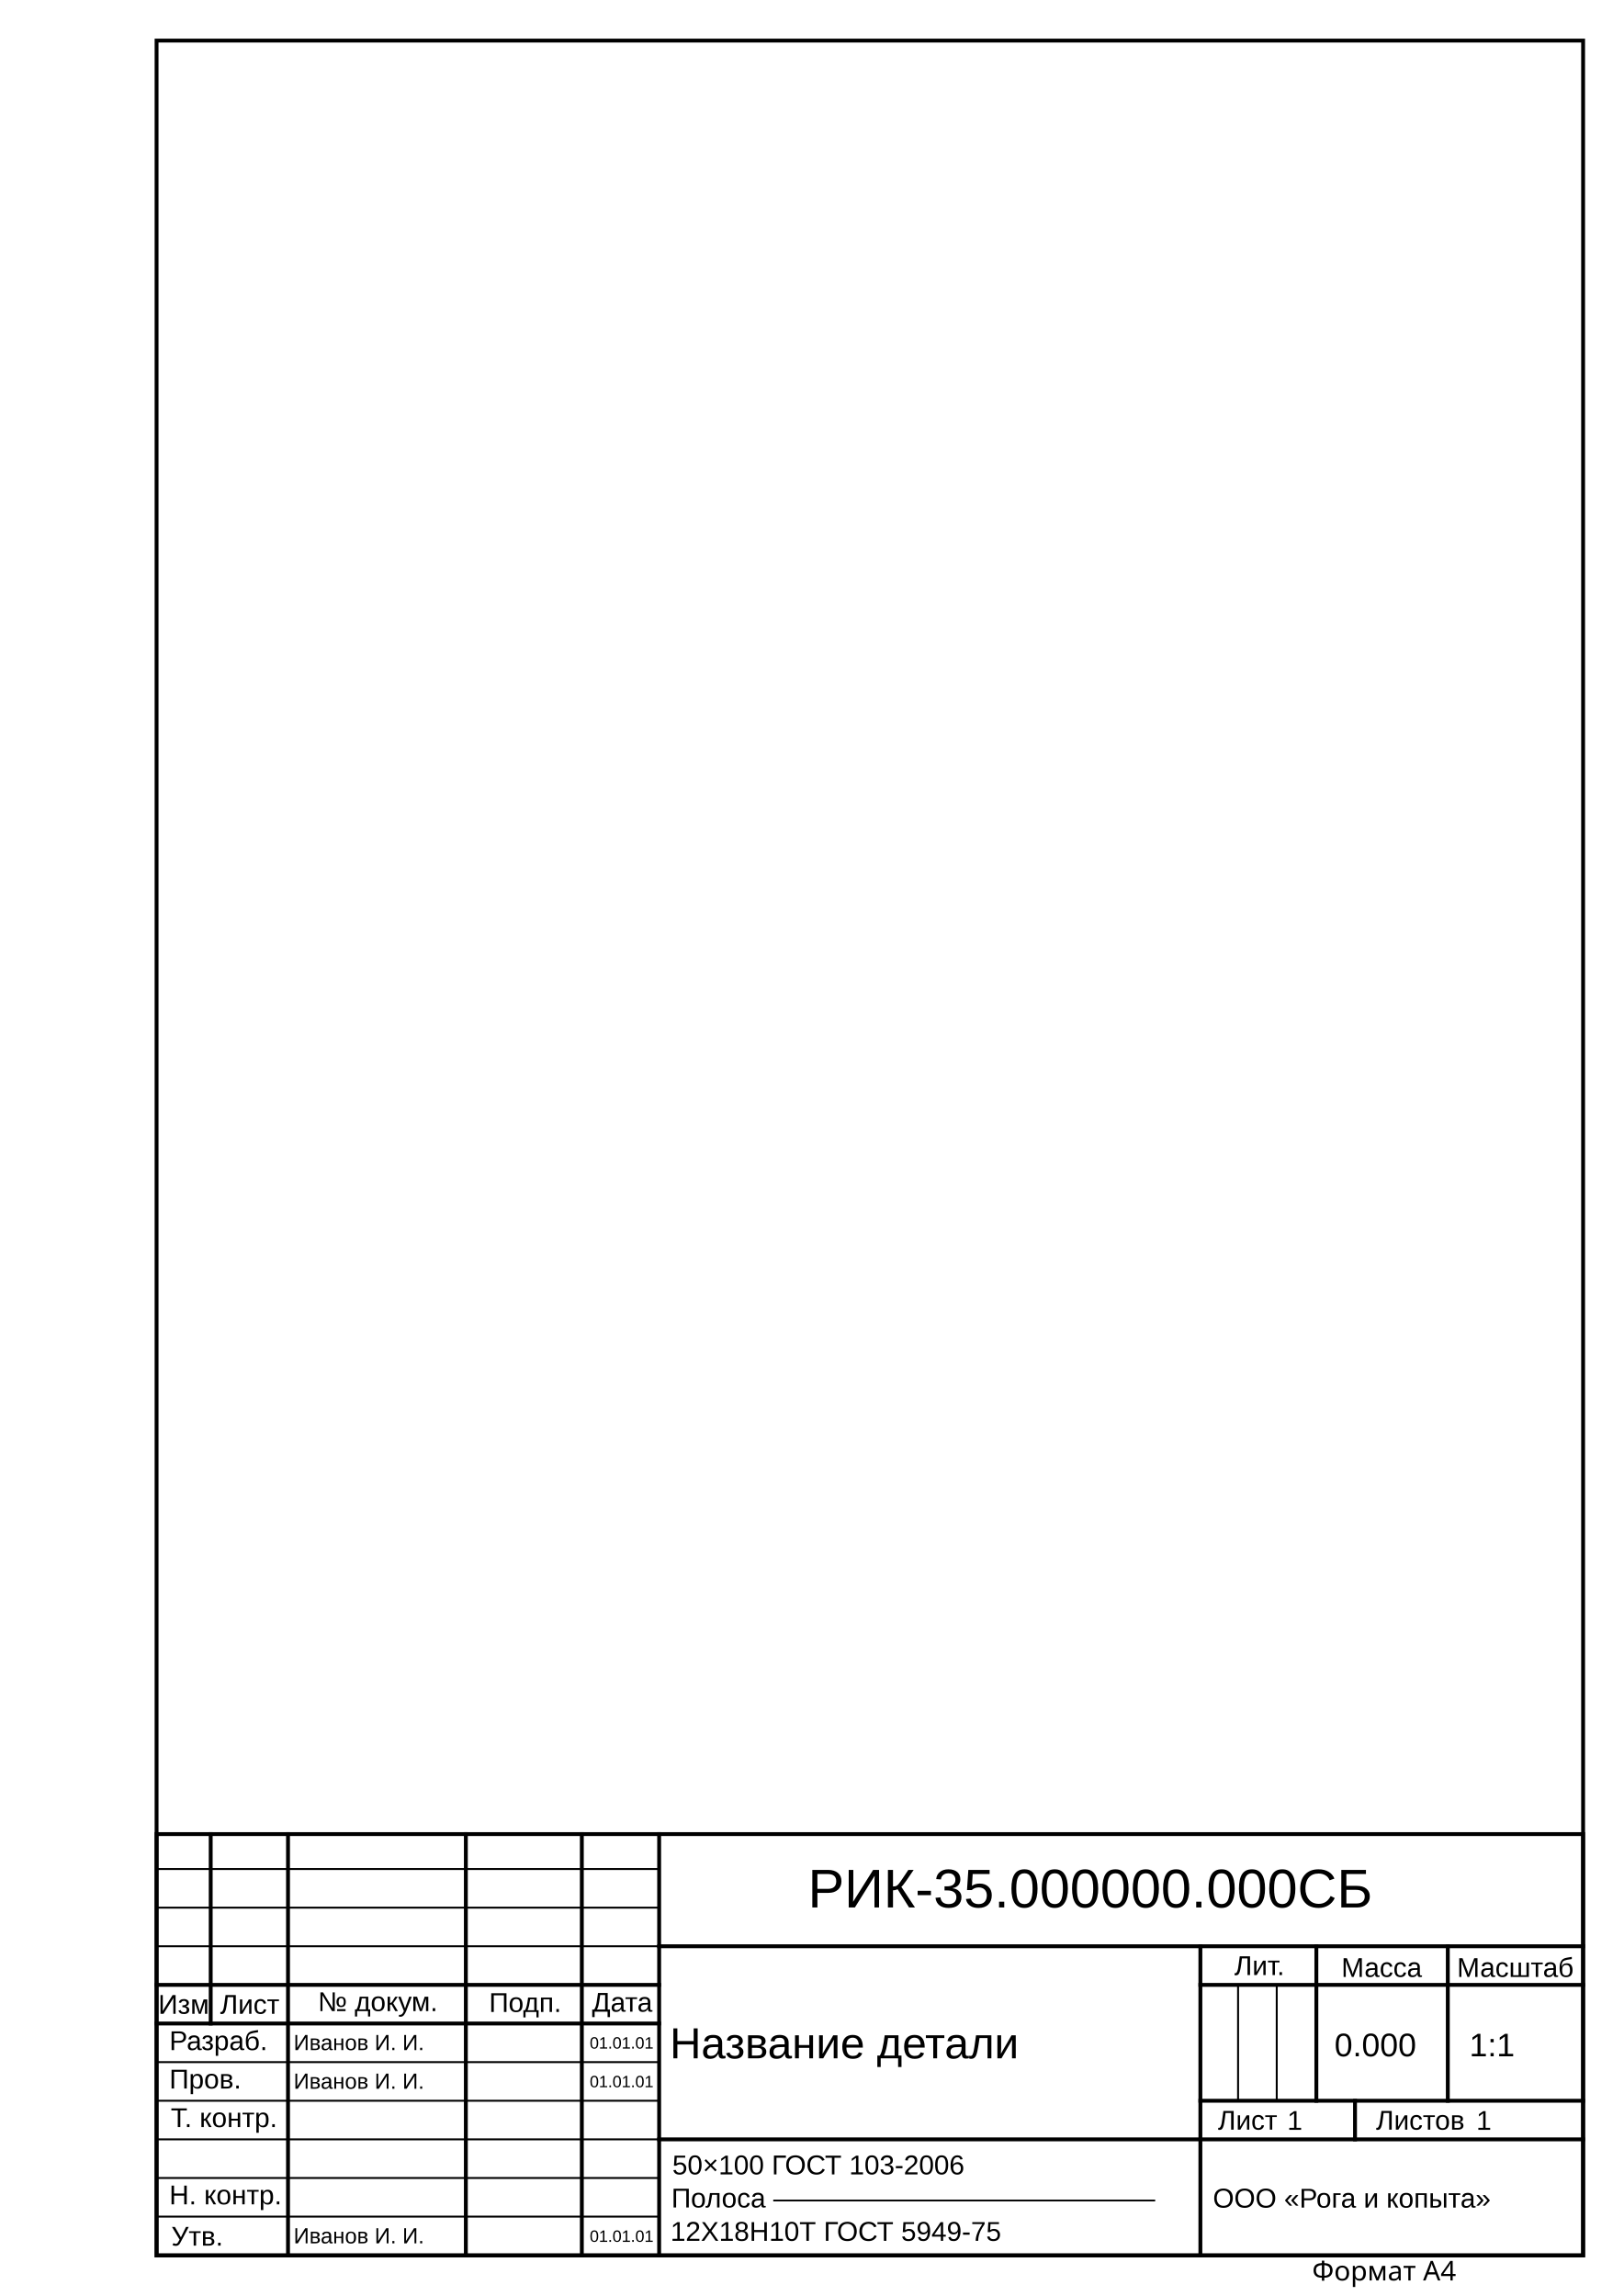
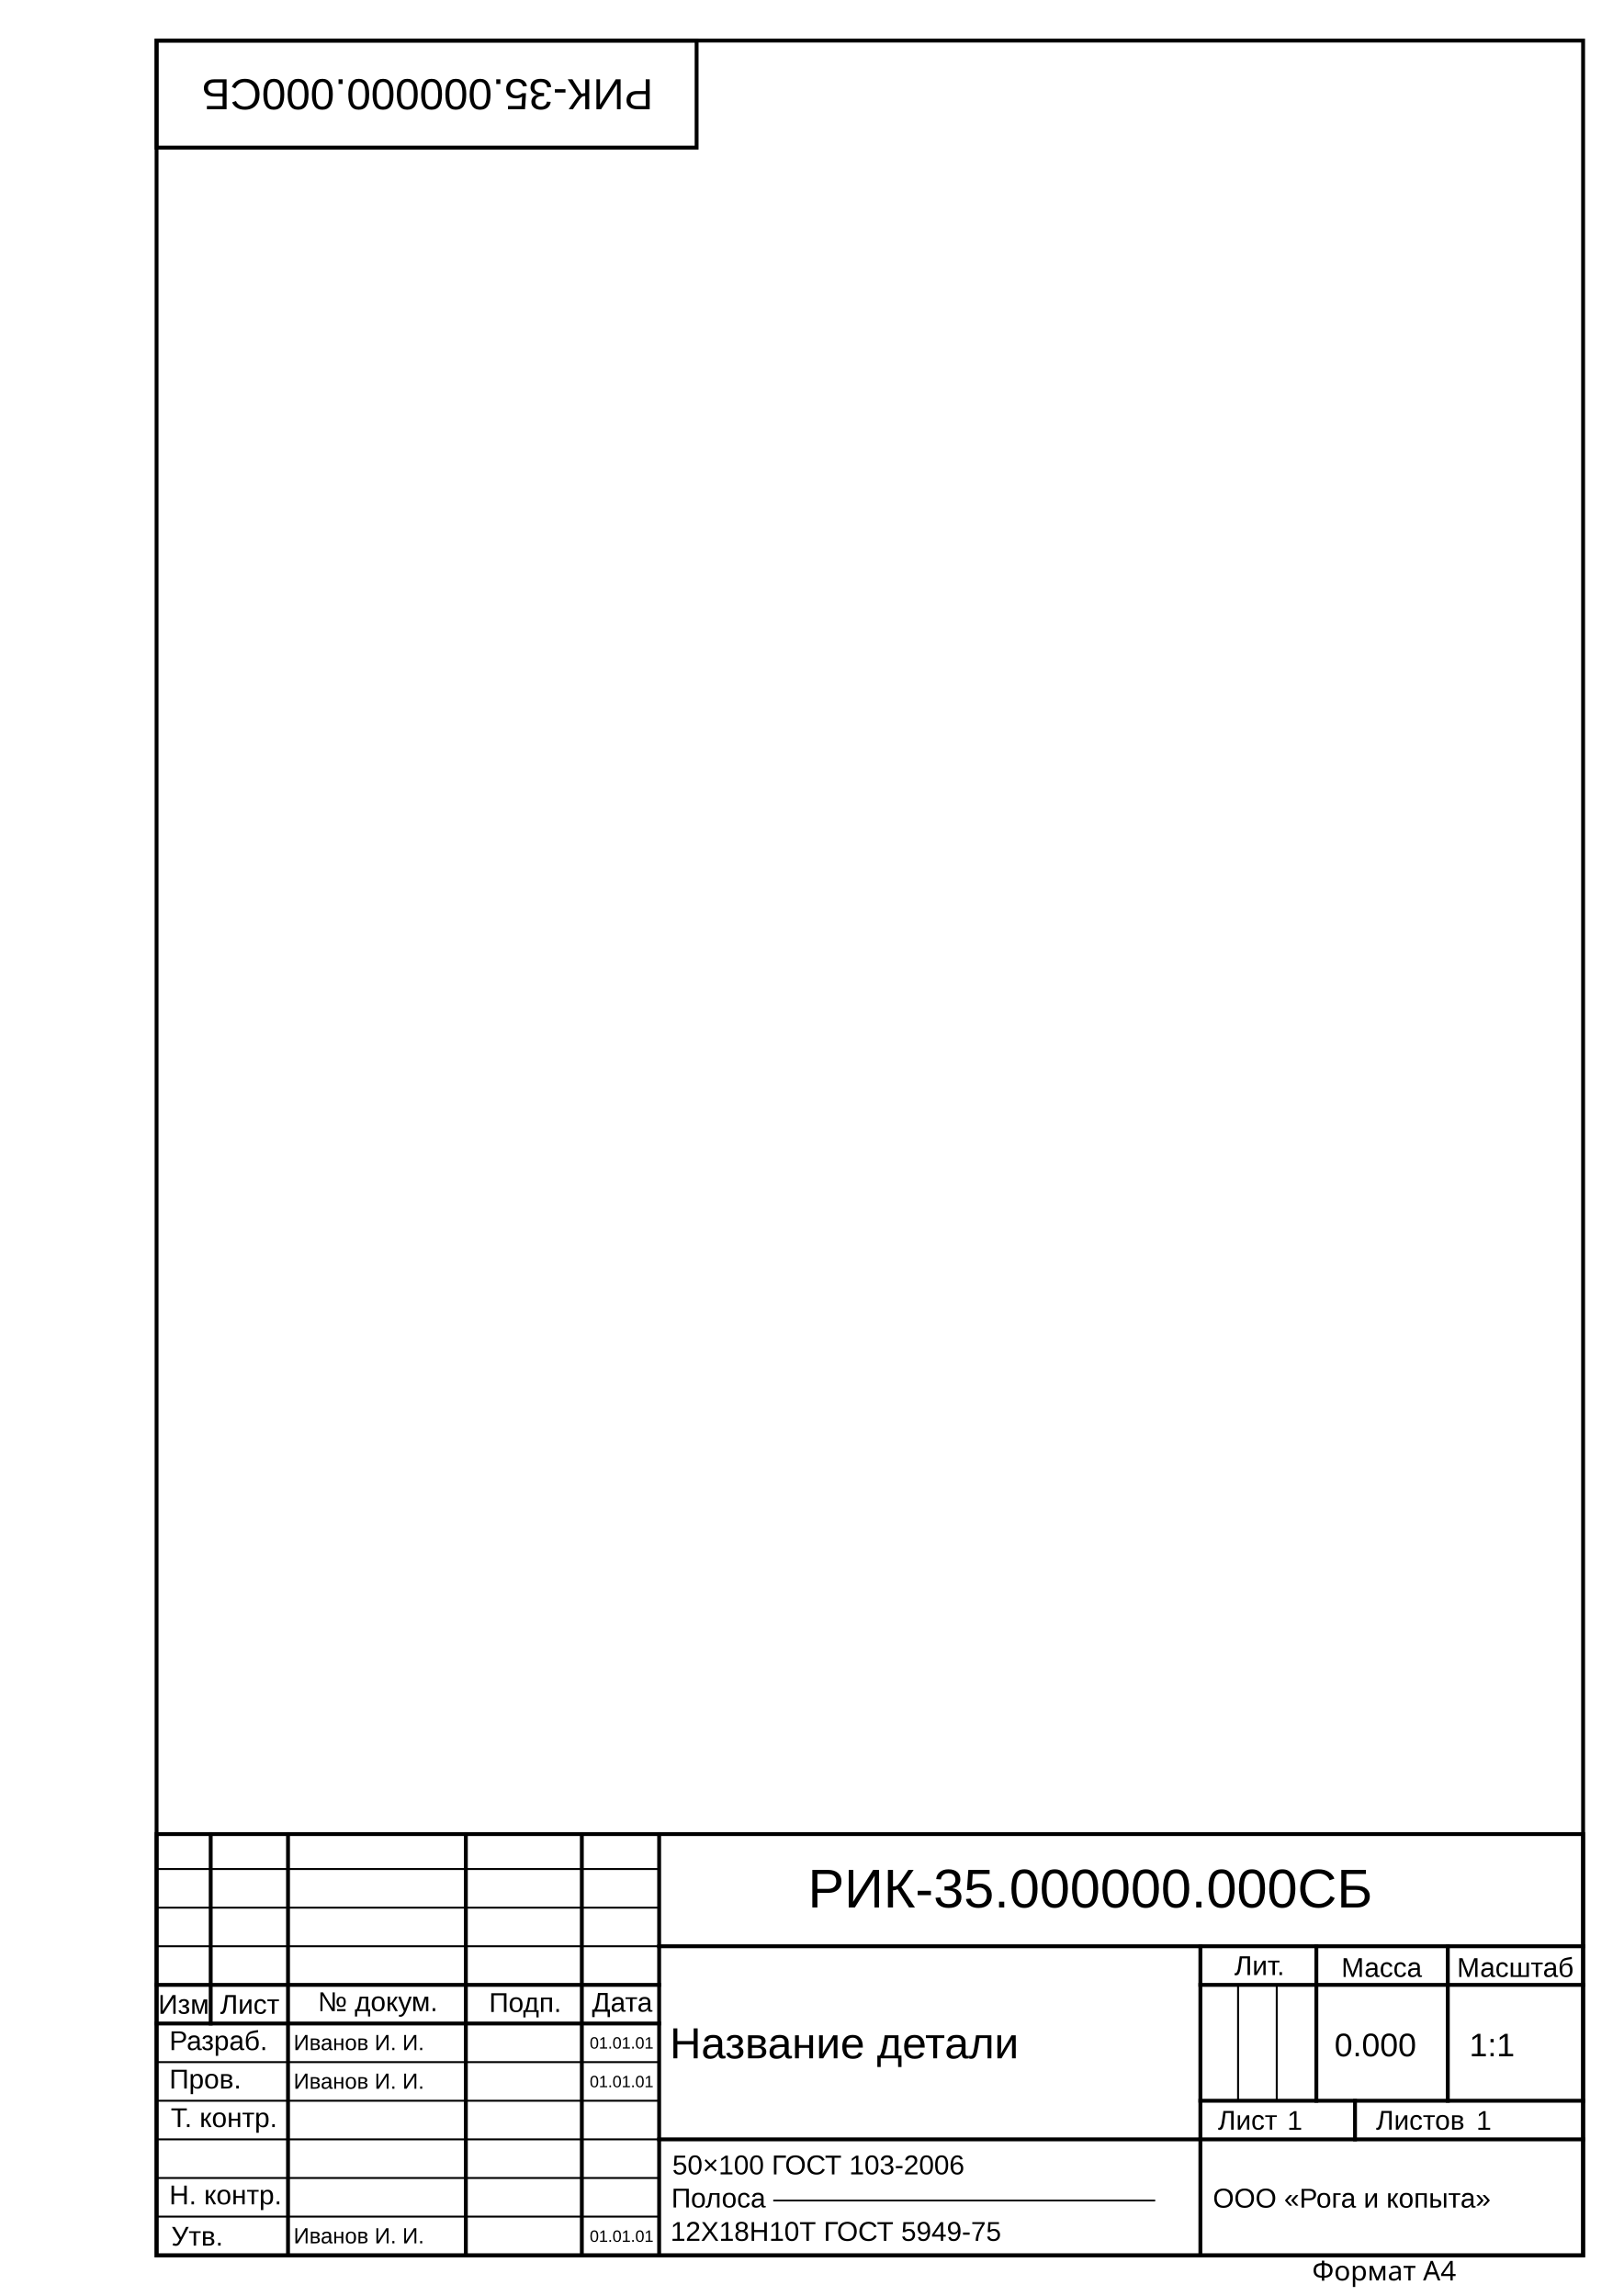
<svg xmlns="http://www.w3.org/2000/svg" xmlns:ns2="http://www.freecadweb.org/wiki/index.php?title=Svg_Namespace" xmlns:xlink="http://www.w3.org/1999/xlink" width="210mm" height="297mm" viewBox="0 0 210 297" version="1.1" id="svg2">
  <defs id="defs847">
    <linearGradient x1="649.429" y1="807.466" x2="655.352" y2="485.909" id="defitem29" gradientUnits="userSpaceOnUse">
      <stop style="stop-color:#ffffff;stop-opacity:1;" offset="0" id="stop92" />
      <stop style="stop-color:#ffffff;stop-opacity:0.138;" offset="1" id="stop93" />
    </linearGradient>
    <radialGradient cx="1049.72" cy="345.56" r="1202.15" fx="1049.72" fy="345.56" id="defitem28" gradientUnits="userSpaceOnUse">
      <stop style="stop-color:#ffffff;stop-opacity:1;" offset="0" id="stop89" />
      <stop style="stop-color:#a8a8a8;stop-opacity:1;" offset="1" id="stop90" />
    </radialGradient>
    <linearGradient x1="287.5" y1="636.707" x2="980" y2="636.707" id="defitem30" gradientUnits="userSpaceOnUse">
      <stop style="stop-color:#464646;stop-opacity:1;" offset="0" id="stop95" />
      <stop style="stop-color:#c2c2c2;stop-opacity:1;" offset="1" id="stop96" />
    </linearGradient>
    <linearGradient x1="921.091" y1="403.188" x2="985.982" y2="317.447" id="defitem27" gradientUnits="userSpaceOnUse">
      <stop style="stop-color:#7e7e7e;stop-opacity:1;" offset="0" id="stop86" />
      <stop style="stop-color:#e5e5e5;stop-opacity:1;" offset="1" id="stop87" />
    </linearGradient>
    <linearGradient x1="530.761" y1="346.304" x2="293.37" y2="360.275" id="defitem26" gradientUnits="userSpaceOnUse">
      <stop style="stop-color:#5f5f5f;stop-opacity:1;" offset="0" id="stop83" />
      <stop style="stop-color:#e5e5e5;stop-opacity:1;" offset="1" id="stop84" />
    </linearGradient>
    <linearGradient x1="164.013" y1="412.919" x2="308.75" y2="337.61" id="defitem25" gradientUnits="userSpaceOnUse">
      <stop style="stop-color:#ffffff;stop-opacity:1;" offset="0" id="stop80" />
      <stop style="stop-color:#bfbfbf;stop-opacity:1;" offset="1" id="stop81" />
    </linearGradient>
    <linearGradient x1="1094.25" y1="270.854" x2="992.489" y2="380.472" id="defitem24" gradientUnits="userSpaceOnUse">
      <stop style="stop-color:#6a6a6a;stop-opacity:1;" offset="0" id="stop77" />
      <stop style="stop-color:#e6e6e6;stop-opacity:1;" offset="1" id="stop78" />
    </linearGradient>
    <linearGradient x1="1170.91" y1="476.465" x2="1049.84" y2="549.378" id="defitem23" gradientUnits="userSpaceOnUse">
      <stop style="stop-color:#5f5f5f;stop-opacity:1;" offset="0" id="stop74" />
      <stop style="stop-color:#ebebeb;stop-opacity:1;" offset="1" id="stop75" />
    </linearGradient>
    <linearGradient x1="783.716" y1="105.486" x2="576.149" y2="313.276" id="defitem22" gradientUnits="userSpaceOnUse">
      <stop style="stop-color:#5a5a5a;stop-opacity:1;" offset="0" id="stop71" />
      <stop style="stop-color:#c7c7c7;stop-opacity:1;" offset="1" id="stop72" />
    </linearGradient>
    <linearGradient x1="280.044" y1="418.698" x2="128.055" y2="484.716" id="defitem21" gradientUnits="userSpaceOnUse">
      <stop style="stop-color:#666666;stop-opacity:1;" offset="0" id="stop68" />
      <stop style="stop-color:#d8d8d8;stop-opacity:1;" offset="1" id="stop69" />
    </linearGradient>
    <linearGradient x1="129.687" y1="636.954" x2="220" y2="584.41" id="defitem20" gradientUnits="userSpaceOnUse">
      <stop style="stop-color:#ffffff;stop-opacity:1;" offset="0" id="stop65" />
      <stop style="stop-color:#bbbbbb;stop-opacity:1;" offset="1" id="stop66" />
    </linearGradient>
    <linearGradient x1="1048.72" y1="629.028" x2="1127.98" y2="583.753" id="defitem19" gradientUnits="userSpaceOnUse">
      <stop style="stop-color:#5e5e5e;stop-opacity:1;" offset="0" id="stop62" />
      <stop style="stop-color:#ededed;stop-opacity:1;" offset="1" id="stop63" />
    </linearGradient>
    <linearGradient x1="370.022" y1="387.273" x2="581.324" y2="291.977" id="defitem18" gradientUnits="userSpaceOnUse">
      <stop style="stop-color:#636363;stop-opacity:1;" offset="0" id="stop59" />
      <stop style="stop-color:#d6d6d6;stop-opacity:1;" offset="1" id="stop60" />
    </linearGradient>
    <linearGradient x1="732.156" y1="351.939" x2="909.594" y2="351.939" id="defitem17" gradientUnits="userSpaceOnUse">
      <stop style="stop-color:#676767;stop-opacity:1;" offset="0" id="stop56" />
      <stop style="stop-color:#d3d3d3;stop-opacity:1;" offset="1" id="stop57" />
    </linearGradient>
    <linearGradient x1="1014.43" y1="494.713" x2="1073.01" y2="494.713" id="defitem16" gradientUnits="userSpaceOnUse">
      <stop style="stop-color:#666666;stop-opacity:1;" offset="0" id="stop53" />
      <stop style="stop-color:#dcdcdc;stop-opacity:1;" offset="1" id="stop54" />
    </linearGradient>
    <linearGradient x1="272.592" y1="452.388" x2="193.277" y2="516.37" id="defitem15" gradientUnits="userSpaceOnUse">
      <stop style="stop-color:#6e6e6e;stop-opacity:1;" offset="0" id="stop50" />
      <stop style="stop-color:#d8d8d8;stop-opacity:1;" offset="1" id="stop51" />
    </linearGradient>
    <radialGradient cx="1037.22" cy="211.088" r="1164.28" fx="1037.22" fy="211.088" id="defitem14" gradientUnits="userSpaceOnUse">
      <stop style="stop-color:#ffffff;stop-opacity:1;" offset="0" id="stop47" />
      <stop style="stop-color:#aaaaaa;stop-opacity:1;" offset="1" id="stop48" />
    </radialGradient>
    <linearGradient x1="342.65" y1="732.129" x2="379.241" y2="686.83" id="defitem13" gradientUnits="userSpaceOnUse">
      <stop style="stop-color:#ffffff;stop-opacity:1;" offset="0" id="stop44" />
      <stop style="stop-color:#989898;stop-opacity:1;" offset="1" id="stop45" />
    </linearGradient>
    <radialGradient cx="632.781" cy="484.409" r="540.279" fx="632.781" fy="484.409" id="defitem12" gradientUnits="userSpaceOnUse">
      <stop style="stop-color:#ffffff;stop-opacity:1;" offset="0" id="stop41" />
      <stop style="stop-color:#ededed;stop-opacity:1;" offset="1" id="stop42" />
    </radialGradient>
    <radialGradient xlink:href="#defitem12" id="radialGradient3901" gradientUnits="userSpaceOnUse" cx="632.781" cy="484.409" fx="632.781" fy="484.409" r="540.279" />
    <linearGradient xlink:href="#defitem13" id="linearGradient3903" gradientUnits="userSpaceOnUse" x1="342.65" y1="732.129" x2="379.241" y2="686.83" />
    <radialGradient xlink:href="#defitem14" id="radialGradient3905" gradientUnits="userSpaceOnUse" cx="1037.22" cy="211.088" fx="1037.22" fy="211.088" r="1164.28" />
    <linearGradient xlink:href="#defitem15" id="linearGradient3907" gradientUnits="userSpaceOnUse" x1="272.592" y1="452.388" x2="193.277" y2="516.37" />
    <linearGradient xlink:href="#defitem16" id="linearGradient3909" gradientUnits="userSpaceOnUse" x1="1014.43" y1="494.713" x2="1073.01" y2="494.713" />
    <linearGradient xlink:href="#defitem17" id="linearGradient3911" gradientUnits="userSpaceOnUse" x1="732.156" y1="351.939" x2="909.594" y2="351.939" />
    <linearGradient xlink:href="#defitem18" id="linearGradient3913" gradientUnits="userSpaceOnUse" x1="370.022" y1="387.273" x2="581.324" y2="291.977" />
    <linearGradient xlink:href="#defitem19" id="linearGradient3915" gradientUnits="userSpaceOnUse" x1="1048.72" y1="629.028" x2="1127.98" y2="583.753" />
    <linearGradient xlink:href="#defitem20" id="linearGradient3917" gradientUnits="userSpaceOnUse" x1="129.687" y1="636.954" x2="220" y2="584.41" />
    <linearGradient xlink:href="#defitem21" id="linearGradient3919" gradientUnits="userSpaceOnUse" x1="280.044" y1="418.698" x2="128.055" y2="484.716" />
    <linearGradient xlink:href="#defitem22" id="linearGradient3921" gradientUnits="userSpaceOnUse" x1="783.716" y1="105.486" x2="576.149" y2="313.276" />
    <linearGradient xlink:href="#defitem23" id="linearGradient3923" gradientUnits="userSpaceOnUse" x1="1170.91" y1="476.465" x2="1049.84" y2="549.378" />
    <linearGradient xlink:href="#defitem24" id="linearGradient3925" gradientUnits="userSpaceOnUse" x1="1094.25" y1="270.854" x2="992.489" y2="380.472" />
    <linearGradient xlink:href="#defitem25" id="linearGradient3927" gradientUnits="userSpaceOnUse" x1="164.013" y1="412.919" x2="308.75" y2="337.61" />
    <linearGradient xlink:href="#defitem26" id="linearGradient3929" gradientUnits="userSpaceOnUse" x1="530.761" y1="346.304" x2="293.37" y2="360.275" />
    <linearGradient xlink:href="#defitem27" id="linearGradient3931" gradientUnits="userSpaceOnUse" x1="921.091" y1="403.188" x2="985.982" y2="317.447" />
    <linearGradient xlink:href="#defitem30" id="linearGradient3933" gradientUnits="userSpaceOnUse" gradientTransform="matrix(1,0,0,1.016038,0,-11.73855)" x1="287.5" y1="636.707" x2="980" y2="636.707" />
    <radialGradient xlink:href="#defitem28" id="radialGradient3935" gradientUnits="userSpaceOnUse" cx="1092.705" cy="64.845" fx="1089.4" fy="64.845" r="1202.15" />
    <linearGradient xlink:href="#defitem29" id="linearGradient3937" gradientUnits="userSpaceOnUse" x1="649.429" y1="807.466" x2="655.352" y2="485.909" />
    <radialGradient xlink:href="#defitem12" id="radialGradient4283" gradientUnits="userSpaceOnUse" cx="632.781" cy="484.409" fx="632.781" fy="484.409" r="540.279" />
    <linearGradient xlink:href="#defitem13" id="linearGradient4285" gradientUnits="userSpaceOnUse" x1="342.65" y1="732.129" x2="379.241" y2="686.83" />
    <radialGradient xlink:href="#defitem14" id="radialGradient4287" gradientUnits="userSpaceOnUse" cx="1037.22" cy="211.088" fx="1037.22" fy="211.088" r="1164.28" />
    <linearGradient xlink:href="#defitem15" id="linearGradient4289" gradientUnits="userSpaceOnUse" x1="272.592" y1="452.388" x2="193.277" y2="516.37" />
    <linearGradient xlink:href="#defitem16" id="linearGradient4291" gradientUnits="userSpaceOnUse" x1="1014.43" y1="494.713" x2="1073.01" y2="494.713" />
    <linearGradient xlink:href="#defitem17" id="linearGradient4293" gradientUnits="userSpaceOnUse" x1="732.156" y1="351.939" x2="909.594" y2="351.939" />
    <linearGradient xlink:href="#defitem18" id="linearGradient4295" gradientUnits="userSpaceOnUse" x1="370.022" y1="387.273" x2="581.324" y2="291.977" />
    <linearGradient xlink:href="#defitem19" id="linearGradient4297" gradientUnits="userSpaceOnUse" x1="1048.72" y1="629.028" x2="1127.98" y2="583.753" />
    <linearGradient xlink:href="#defitem20" id="linearGradient4299" gradientUnits="userSpaceOnUse" x1="129.687" y1="636.954" x2="220" y2="584.41" />
    <linearGradient xlink:href="#defitem21" id="linearGradient4301" gradientUnits="userSpaceOnUse" x1="280.044" y1="418.698" x2="128.055" y2="484.716" />
    <linearGradient xlink:href="#defitem22" id="linearGradient4303" gradientUnits="userSpaceOnUse" x1="783.716" y1="105.486" x2="576.149" y2="313.276" />
    <linearGradient xlink:href="#defitem23" id="linearGradient4305" gradientUnits="userSpaceOnUse" x1="1170.91" y1="476.465" x2="1049.84" y2="549.378" />
    <linearGradient xlink:href="#defitem24" id="linearGradient4307" gradientUnits="userSpaceOnUse" x1="1094.25" y1="270.854" x2="992.489" y2="380.472" />
    <linearGradient xlink:href="#defitem25" id="linearGradient4309" gradientUnits="userSpaceOnUse" x1="164.013" y1="412.919" x2="308.75" y2="337.61" />
    <linearGradient xlink:href="#defitem26" id="linearGradient4311" gradientUnits="userSpaceOnUse" x1="530.761" y1="346.304" x2="293.37" y2="360.275" />
    <linearGradient xlink:href="#defitem27" id="linearGradient4313" gradientUnits="userSpaceOnUse" x1="921.091" y1="403.188" x2="985.982" y2="317.447" />
    <linearGradient xlink:href="#defitem30" id="linearGradient4315" gradientUnits="userSpaceOnUse" gradientTransform="matrix(1,0,0,1.016038,0,-11.73855)" x1="287.5" y1="636.707" x2="980" y2="636.707" />
    <radialGradient xlink:href="#defitem28" id="radialGradient4317" gradientUnits="userSpaceOnUse" cx="1092.705" cy="64.845" fx="1089.4" fy="64.845" r="1202.15" />
    <linearGradient xlink:href="#defitem29" id="linearGradient4319" gradientUnits="userSpaceOnUse" x1="649.429" y1="807.466" x2="655.352" y2="485.909" />
    <radialGradient xlink:href="#defitem12" id="radialGradient4515" gradientUnits="userSpaceOnUse" cx="632.781" cy="484.409" fx="632.781" fy="484.409" r="540.279" />
    <linearGradient xlink:href="#defitem13" id="linearGradient4517" gradientUnits="userSpaceOnUse" x1="342.65" y1="732.129" x2="379.241" y2="686.83" />
    <radialGradient xlink:href="#defitem14" id="radialGradient4519" gradientUnits="userSpaceOnUse" cx="1037.22" cy="211.088" fx="1037.22" fy="211.088" r="1164.28" />
    <linearGradient xlink:href="#defitem15" id="linearGradient4521" gradientUnits="userSpaceOnUse" x1="272.592" y1="452.388" x2="193.277" y2="516.37" />
    <linearGradient xlink:href="#defitem16" id="linearGradient4523" gradientUnits="userSpaceOnUse" x1="1014.43" y1="494.713" x2="1073.01" y2="494.713" />
    <linearGradient xlink:href="#defitem17" id="linearGradient4525" gradientUnits="userSpaceOnUse" x1="732.156" y1="351.939" x2="909.594" y2="351.939" />
    <linearGradient xlink:href="#defitem18" id="linearGradient4527" gradientUnits="userSpaceOnUse" x1="370.022" y1="387.273" x2="581.324" y2="291.977" />
    <linearGradient xlink:href="#defitem19" id="linearGradient4529" gradientUnits="userSpaceOnUse" x1="1048.72" y1="629.028" x2="1127.98" y2="583.753" />
    <linearGradient xlink:href="#defitem20" id="linearGradient4531" gradientUnits="userSpaceOnUse" x1="129.687" y1="636.954" x2="220" y2="584.41" />
    <linearGradient xlink:href="#defitem21" id="linearGradient4533" gradientUnits="userSpaceOnUse" x1="280.044" y1="418.698" x2="128.055" y2="484.716" />
    <linearGradient xlink:href="#defitem22" id="linearGradient4535" gradientUnits="userSpaceOnUse" x1="783.716" y1="105.486" x2="576.149" y2="313.276" />
    <linearGradient xlink:href="#defitem23" id="linearGradient4537" gradientUnits="userSpaceOnUse" x1="1170.91" y1="476.465" x2="1049.84" y2="549.378" />
    <linearGradient xlink:href="#defitem24" id="linearGradient4539" gradientUnits="userSpaceOnUse" x1="1094.25" y1="270.854" x2="992.489" y2="380.472" />
    <linearGradient xlink:href="#defitem25" id="linearGradient4541" gradientUnits="userSpaceOnUse" x1="164.013" y1="412.919" x2="308.75" y2="337.61" />
    <linearGradient xlink:href="#defitem26" id="linearGradient4543" gradientUnits="userSpaceOnUse" x1="530.761" y1="346.304" x2="293.37" y2="360.275" />
    <linearGradient xlink:href="#defitem27" id="linearGradient4545" gradientUnits="userSpaceOnUse" x1="921.091" y1="403.188" x2="985.982" y2="317.447" />
    <linearGradient xlink:href="#defitem30" id="linearGradient4547" gradientUnits="userSpaceOnUse" gradientTransform="matrix(1,0,0,1.016038,0,-11.73855)" x1="287.5" y1="636.707" x2="980" y2="636.707" />
    <radialGradient xlink:href="#defitem28" id="radialGradient4549" gradientUnits="userSpaceOnUse" cx="1092.705" cy="64.845" fx="1089.4" fy="64.845" r="1202.15" />
    <linearGradient xlink:href="#defitem29" id="linearGradient4551" gradientUnits="userSpaceOnUse" x1="649.429" y1="807.466" x2="655.352" y2="485.909" />
    <linearGradient id="linearGradient3682">
      <stop id="stop3684" offset="0" style="stop-color:#ff6d0f;stop-opacity:1;" />
      <stop id="stop3686" offset="1" style="stop-color:#ff1000;stop-opacity:1;" />
    </linearGradient>
    <linearGradient id="linearGradient3864">
      <stop style="stop-color:#71b2f8;stop-opacity:1;" offset="0" id="stop3866" />
      <stop style="stop-color:#002795;stop-opacity:1;" offset="1" id="stop3868" />
    </linearGradient>
  </defs>
  <g id="g452" style="fill:none;stroke:#000000;stroke-width:0.13;stroke-linecap:butt;stroke-linejoin:miter" transform="translate(0,-3e-6)" />
  <path style="display:inline;fill:none;stroke:#000000;stroke-width:0.5;stroke-linecap:square;stroke-linejoin:miter;stroke-miterlimit:4;stroke-dasharray:none;stroke-opacity:1" d="M 20.25,291.75 H 204.75 V 5.25 H 20.25 Z" id="path7777" />
  <path style="display:inline;fill:none;stroke:#000000;stroke-width:0.5;stroke-linecap:square;stroke-linejoin:miter;stroke-miterlimit:4;stroke-dasharray:none;stroke-opacity:1" d="m 204.75,237.25 v 54.5 H 20.25 v -54.5 z" id="path7779" />
  <text style="font-style:normal;font-weight:normal;font-size:3.528px;line-height:1.5;font-family:sans-serif;letter-spacing:0px;word-spacing:0px;display:inline;fill:#000000;fill-opacity:1;stroke:none;stroke-width:0.265" x="169.7" y="294.992" id="text985">
    <tspan x="169.7" y="294.992" style="font-size:3.528px;line-height:1.5;stroke-width:0.265" id="tspan987">Формат А4</tspan>
  </text>
  <path style="display:inline;fill:none;stroke:#000000;stroke-width:0.25;stroke-linecap:square;stroke-linejoin:miter;stroke-miterlimit:4;stroke-dasharray:none;stroke-opacity:1" d="M 20.25,241.768 H 85.25" id="path4358" />
  <path style="display:inline;fill:none;stroke:#000000;stroke-width:0.25;stroke-linecap:square;stroke-linejoin:miter;stroke-miterlimit:4;stroke-dasharray:none;stroke-opacity:1" d="M 20.25,251.759 H 85.25" id="path4360" />
  <path style="display:inline;fill:none;stroke:#000000;stroke-width:0.5;stroke-linecap:square;stroke-linejoin:miter;stroke-miterlimit:4;stroke-dasharray:none;stroke-opacity:1" d="M 20.25,256.755 H 85.25" id="path4362" />
  <path style="display:inline;fill:none;stroke:#000000;stroke-width:0.25;stroke-linecap:square;stroke-linejoin:miter;stroke-miterlimit:4;stroke-dasharray:none;stroke-opacity:1" d="M 20.25,266.747 H 85.25" id="path4364" />
  <path style="display:inline;fill:none;stroke:#000000;stroke-width:0.25;stroke-linecap:square;stroke-linejoin:miter;stroke-miterlimit:4;stroke-dasharray:none;stroke-opacity:1" d="M 20.25,276.738 H 85.25" id="path4366" />
  <path style="display:inline;fill:none;stroke:#000000;stroke-width:0.25;stroke-linecap:square;stroke-linejoin:miter;stroke-miterlimit:4;stroke-dasharray:none;stroke-opacity:1" d="M 20.25,281.734 H 85.25" id="path4368" />
  <path style="display:inline;fill:none;stroke:#000000;stroke-width:0.25;stroke-linecap:square;stroke-linejoin:miter;stroke-miterlimit:4;stroke-dasharray:none;stroke-opacity:1" d="M 20.25,286.73 H 85.25" id="path4370" />
  <path style="display:inline;fill:none;stroke:#000000;stroke-width:0.25;stroke-linecap:butt;stroke-linejoin:miter;stroke-miterlimit:4;stroke-dasharray:none;stroke-opacity:1" d="M 20.25,246.764 H 85.25" id="path4358-1" />
  <path style="display:inline;fill:none;stroke:#000000;stroke-width:0.5;stroke-linecap:square;stroke-linejoin:miter;stroke-miterlimit:4;stroke-dasharray:none;stroke-opacity:1" d="M 20.25,261.751 H 85.25" id="path4358-5" />
  <path style="display:inline;fill:none;stroke:#000000;stroke-width:0.25;stroke-linecap:square;stroke-linejoin:miter;stroke-miterlimit:4;stroke-dasharray:none;stroke-opacity:1" d="M 20.25,271.743 H 85.25" id="path4358-3" />
  <path style="display:inline;fill:none;stroke:#000000;stroke-width:0.5px;stroke-linecap:square;stroke-linejoin:miter;stroke-opacity:1" d="m 85.25,237.25 v 54.5" id="path4374-5" />
  <path style="display:inline;fill:none;stroke:#000000;stroke-width:0.5;stroke-linecap:square;stroke-linejoin:miter;stroke-miterlimit:4;stroke-dasharray:none;stroke-opacity:1" d="M 85.25,251.759 H 204.75" id="path4356-9" />
  <path style="display:inline;fill:none;stroke:#000000;stroke-width:0.5;stroke-linecap:square;stroke-linejoin:miter;stroke-miterlimit:4;stroke-dasharray:none;stroke-opacity:1" d="M 85.25,276.738 H 204.75" id="path4356-9-0" />
  <path style="display:inline;fill:none;stroke:#000000;stroke-width:0.5;stroke-linecap:square;stroke-linejoin:miter;stroke-miterlimit:4;stroke-dasharray:none;stroke-opacity:1" d="m 155.25,251.759 v 39.991" id="path4374-5-8" />
  <path style="display:inline;fill:none;stroke:#000000;stroke-width:0.5;stroke-linecap:square;stroke-linejoin:miter;stroke-miterlimit:4;stroke-dasharray:none;stroke-opacity:1" d="M 155.25,256.755 H 204.75" id="path4358-1-3" />
  <path style="display:inline;fill:none;stroke:#000000;stroke-width:0.5;stroke-linecap:square;stroke-linejoin:miter;stroke-miterlimit:4;stroke-dasharray:none;stroke-opacity:1" d="M 155.25,271.743 H 204.75" id="path4364-7" />
  <path style="display:inline;fill:none;stroke:#000000;stroke-width:0.5;stroke-linecap:square;stroke-linejoin:miter;stroke-miterlimit:4;stroke-dasharray:none;stroke-opacity:1" d="m 170.25,251.759 v 19.983" id="path4358-1-3-9" />
  <path style="display:inline;fill:none;stroke:#000000;stroke-width:0.5;stroke-linecap:square;stroke-linejoin:miter;stroke-miterlimit:4;stroke-dasharray:none;stroke-opacity:1" d="m 187.25,251.759 v 19.983" id="path4358-1-3-9-8" />
  <path style="display:inline;fill:none;stroke:#000000;stroke-width:0.25;stroke-linecap:square;stroke-linejoin:miter;stroke-miterlimit:4;stroke-dasharray:none;stroke-opacity:1" d="m 160.125,256.755 v 14.987" id="path4358-1-3-9-87" />
  <path style="display:inline;fill:none;stroke:#000000;stroke-width:0.25;stroke-linecap:square;stroke-linejoin:miter;stroke-miterlimit:4;stroke-dasharray:none;stroke-opacity:1" d="m 165.125,256.755 v 14.987" id="path4358-1-3-9-2" />
  <path style="display:inline;fill:none;stroke:#000000;stroke-width:0.5;stroke-linecap:square;stroke-linejoin:miter;stroke-miterlimit:4;stroke-dasharray:none;stroke-opacity:1" d="m 175.25,271.75 v 4.988" id="path4358-1-3-9-2-1" />
  <path style="display:inline;fill:none;stroke:#000000;stroke-width:0.5;stroke-linecap:square;stroke-linejoin:miter;stroke-miterlimit:4;stroke-dasharray:none;stroke-opacity:1" d="m 75.25,237.25 v 54.5" id="path4358-1-3-9-87-5" />
  <path style="display:inline;fill:none;stroke:#000000;stroke-width:0.5;stroke-linecap:square;stroke-linejoin:miter;stroke-miterlimit:4;stroke-dasharray:none;stroke-opacity:1" d="m 60.25,237.25 v 54.5" id="path4358-1-3-9-87-5-1" />
  <path style="display:inline;fill:none;stroke:#000000;stroke-width:0.5;stroke-linecap:square;stroke-linejoin:miter;stroke-miterlimit:4;stroke-dasharray:none;stroke-opacity:1" d="M 27.25,237.25 V 261.751" id="path4358-1-3-9-87-5-1-7" />
  <path style="display:inline;fill:none;stroke:#000000;stroke-width:0.5;stroke-linecap:square;stroke-linejoin:miter;stroke-miterlimit:4;stroke-dasharray:none;stroke-opacity:1" d="m 37.25,237.25 v 54.5" id="path4358-1-3-9-87-5-1-7-6" />
-   <text style="font-style:normal;font-weight:normal;font-size:7.056px;line-height:1.5;font-family:sans-serif;letter-spacing:0px;word-spacing:0px;display:inline;fill:#000000;fill-opacity:1;stroke:none;stroke-width:0.265" x="104.483" y="246.745" id="text4951" ns2:editable="Номер">
-     <tspan id="tspan4949" x="104.483" y="246.745" style="font-style:normal;font-variant:normal;font-weight:normal;font-stretch:normal;font-size:7.056px;line-height:1.5;font-family:Arial;-inkscape-font-specification:Arial;stroke-width:0.265">РИК-35.000000.000СБ</tspan>
+   <text style="font-style:normal;font-weight:normal;font-size:7.056px;line-height:1.5;font-family:sans-serif;letter-spacing:0px;word-spacing:0px;display:inline;fill:#000000;fill-opacity:1;stroke:none;stroke-width:0.265" x="104.483" y="246.745" id="text4787" ns2:editable="Номер">
+     <tspan id="tspan4791" x="104.483" y="246.745" style="font-style:normal;font-variant:normal;font-weight:normal;font-stretch:normal;font-size:7.056px;line-height:1.5;font-family:Arial;-inkscape-font-specification:Arial;stroke-width:0.265">РИК-35.000000.000СБ</tspan>
  </text>
  <text style="font-style:normal;font-weight:normal;font-size:5.644px;line-height:1.25;font-family:sans-serif;letter-spacing:0px;word-spacing:0px;display:inline;fill:#000000;fill-opacity:1;stroke:none;stroke-width:0.265" x="86.621" y="266.256" id="text4951-2" ns2:editable="Название">
    <tspan id="tspan4949-8" x="86.621" y="266.256" style="font-style:normal;font-variant:normal;font-weight:normal;font-stretch:normal;font-size:5.644px;line-height:1.5;font-family:Arial;-inkscape-font-specification:Arial;stroke-width:0.265">Название детали</tspan>
  </text>
  <text style="font-style:normal;font-variant:normal;font-weight:normal;font-stretch:normal;font-size:3.528px;line-height:1.5;font-family:Arial;-inkscape-font-specification:Arial;letter-spacing:0px;word-spacing:0px;display:inline;fill:#000000;fill-opacity:1;stroke:none;stroke-width:0.265" x="86.819" y="285.546" id="text1040" ns2:editable="Материал2">
    <tspan id="tspan1038" x="86.819" y="285.546" style="font-size:3.528px;stroke-width:0.265">Полоса     ——————————————</tspan>
  </text>
  <text style="font-style:normal;font-variant:normal;font-weight:normal;font-stretch:normal;font-size:3.528px;line-height:1.5;font-family:Arial;-inkscape-font-specification:Arial;letter-spacing:0px;word-spacing:0px;display:inline;fill:#000000;fill-opacity:1;stroke:none;stroke-width:0.265" x="159.642" y="255.484" id="text1044">
    <tspan id="tspan1042" x="159.642" y="255.484" style="font-size:3.528px;stroke-width:0.265">Лит.</tspan>
  </text>
  <text style="font-style:normal;font-variant:normal;font-weight:normal;font-stretch:normal;font-size:3.528px;line-height:1.5;font-family:Arial;-inkscape-font-specification:Arial;letter-spacing:0px;word-spacing:0px;display:inline;fill:#000000;fill-opacity:1;stroke:none;stroke-width:0.265" x="173.476" y="255.727" id="text1048">
    <tspan id="tspan1046" x="173.476" y="255.727" style="font-size:3.528px;stroke-width:0.265">Масса</tspan>
  </text>
  <text style="font-style:normal;font-variant:normal;font-weight:normal;font-stretch:normal;font-size:3.528px;line-height:1.5;font-family:Arial;-inkscape-font-specification:Arial;letter-spacing:0px;word-spacing:0px;display:inline;fill:#000000;fill-opacity:1;stroke:none;stroke-width:0.265" x="188.432" y="255.727" id="text1052">
    <tspan id="tspan1050" x="188.432" y="255.727" style="font-size:3.528px;stroke-width:0.265">Масштаб</tspan>
  </text>
  <text style="font-style:normal;font-variant:normal;font-weight:normal;font-stretch:normal;font-size:3.528px;line-height:1.5;font-family:Arial;-inkscape-font-specification:Arial;letter-spacing:0px;word-spacing:0px;display:inline;fill:#000000;fill-opacity:1;stroke:none;stroke-width:0.265" x="157.522" y="275.482" id="text1056">
    <tspan id="tspan1054" x="157.522" y="275.482" style="stroke-width:0.265">Лист</tspan>
  </text>
  <text style="font-style:normal;font-variant:normal;font-weight:normal;font-stretch:normal;font-size:3.528px;line-height:1.5;font-family:Arial;-inkscape-font-specification:Arial;letter-spacing:0px;word-spacing:0px;display:inline;fill:#000000;fill-opacity:1;stroke:none;stroke-width:0.265" x="177.966" y="275.482" id="text1060">
    <tspan id="tspan1058" x="177.966" y="275.482" style="stroke-width:0.265">Листов</tspan>
  </text>
  <text style="font-style:normal;font-variant:normal;font-weight:normal;font-stretch:normal;font-size:3.528px;line-height:1.5;font-family:Arial;-inkscape-font-specification:Arial;letter-spacing:0px;word-spacing:0px;display:inline;fill:#000000;fill-opacity:1;stroke:none;stroke-width:0.265" x="20.46" y="260.495" id="text1064">
    <tspan id="tspan1062" x="20.46" y="260.495" style="stroke-width:0.265">Изм</tspan>
  </text>
  <text style="font-style:normal;font-variant:normal;font-weight:normal;font-stretch:normal;font-size:3.528px;line-height:1.5;font-family:Arial;-inkscape-font-specification:Arial;letter-spacing:0px;word-spacing:0px;display:inline;fill:#000000;fill-opacity:1;stroke:none;stroke-width:0.265" x="28.468" y="260.494" id="text1068">
    <tspan id="tspan1066" x="28.468" y="260.494" style="stroke-width:0.265">Лист</tspan>
  </text>
  <text style="font-style:normal;font-variant:normal;font-weight:normal;font-stretch:normal;font-size:3.528px;line-height:1.5;font-family:Arial;-inkscape-font-specification:Arial;letter-spacing:0px;word-spacing:0px;display:inline;fill:#000000;fill-opacity:1;stroke:none;stroke-width:0.265" x="41.113" y="260.145" id="text1072">
    <tspan id="tspan1070" x="41.113" y="260.145" style="stroke-width:0.265">№ докум.</tspan>
  </text>
  <text style="font-style:normal;font-variant:normal;font-weight:normal;font-stretch:normal;font-size:3.528px;line-height:1.5;font-family:Arial;-inkscape-font-specification:Arial;letter-spacing:0px;word-spacing:0px;display:inline;fill:#000000;fill-opacity:1;stroke:none;stroke-width:0.265" x="63.239" y="260.257" id="text1076">
    <tspan id="tspan1074" x="63.239" y="260.257" style="stroke-width:0.265">Подп.</tspan>
  </text>
  <text style="font-style:normal;font-variant:normal;font-weight:normal;font-stretch:normal;font-size:3.528px;line-height:1.5;font-family:Arial;-inkscape-font-specification:Arial;letter-spacing:0px;word-spacing:0px;display:inline;fill:#000000;fill-opacity:1;stroke:none;stroke-width:0.265" x="76.561" y="260.221" id="text1080">
    <tspan id="tspan1078" x="76.561" y="260.221" style="stroke-width:0.265">Дата</tspan>
  </text>
  <text style="font-style:normal;font-variant:normal;font-weight:normal;font-stretch:normal;font-size:3.528px;line-height:1.5;font-family:Arial;-inkscape-font-specification:Arial;letter-spacing:0px;word-spacing:0px;display:inline;fill:#000000;fill-opacity:1;stroke:none;stroke-width:0.265" x="21.896" y="265.191" id="text1084">
    <tspan id="tspan1082" x="21.896" y="265.191" style="stroke-width:0.265">Разраб.</tspan>
  </text>
  <text style="font-style:normal;font-variant:normal;font-weight:normal;font-stretch:normal;font-size:3.528px;line-height:1.5;font-family:Arial;-inkscape-font-specification:Arial;letter-spacing:0px;word-spacing:0px;display:inline;fill:#000000;fill-opacity:1;stroke:none;stroke-width:0.265" x="21.892" y="270.157" id="text1088">
    <tspan id="tspan1086" x="21.892" y="270.157" style="stroke-width:0.265">Пров.</tspan>
  </text>
  <text style="font-style:normal;font-variant:normal;font-weight:normal;font-stretch:normal;font-size:3.528px;line-height:1.5;font-family:Arial;-inkscape-font-specification:Arial;letter-spacing:0px;word-spacing:0px;display:inline;fill:#000000;fill-opacity:1;stroke:none;stroke-width:0.265" x="22.085" y="275.153" id="text1092">
    <tspan id="tspan1090" x="22.085" y="275.153" style="stroke-width:0.265">Т. контр.</tspan>
  </text>
  <text style="font-style:normal;font-variant:normal;font-weight:normal;font-stretch:normal;font-size:3.528px;line-height:1.5;font-family:Arial;-inkscape-font-specification:Arial;letter-spacing:0px;word-spacing:0px;display:inline;fill:#000000;fill-opacity:1;stroke:none;stroke-width:0.265" x="21.885" y="285.144" id="text1096">
    <tspan id="tspan1094" x="21.885" y="285.144" style="stroke-width:0.265">Н. контр.</tspan>
  </text>
  <text style="font-style:normal;font-variant:normal;font-weight:normal;font-stretch:normal;font-size:3.528px;line-height:1.5;font-family:Arial;-inkscape-font-specification:Arial;letter-spacing:0px;word-spacing:0px;display:inline;fill:#000000;fill-opacity:1;stroke:none;stroke-width:0.265" x="22.15" y="290.485" id="text1100">
    <tspan id="tspan1098" x="22.15" y="290.485" style="stroke-width:0.265">Утв.</tspan>
  </text>
  <text style="font-style:normal;font-variant:normal;font-weight:normal;font-stretch:normal;font-size:3.528px;line-height:1.5;font-family:Arial;-inkscape-font-specification:Arial;letter-spacing:0px;word-spacing:0px;display:inline;fill:#000000;fill-opacity:1;stroke:none;stroke-width:0.265" x="156.869" y="285.566" id="text1104" ns2:editable="Организация2">
    <tspan id="tspan1102" x="156.869" y="285.566" style="font-size:3.528px;stroke-width:0.265">ООО «Рога и копыта»</tspan>
  </text>
  <text style="font-style:normal;font-variant:normal;font-weight:normal;font-stretch:normal;font-size:2.822px;line-height:1.5;font-family:Arial;-inkscape-font-specification:Arial;letter-spacing:0px;word-spacing:0px;display:inline;fill:#000000;fill-opacity:1;stroke:none;stroke-width:0.265" x="37.971" y="265.191" id="text7917" ns2:editable="Разработал">
    <tspan id="tspan7915" x="37.971" y="265.191" style="font-size:2.822px;stroke-width:0.265">Иванов И. И.</tspan>
  </text>
  <text style="font-style:normal;font-variant:normal;font-weight:normal;font-stretch:normal;font-size:2.822px;line-height:1.5;font-family:Arial;-inkscape-font-specification:Arial;letter-spacing:0px;word-spacing:0px;display:inline;fill:#000000;fill-opacity:1;stroke:none;stroke-width:0.265" x="37.971" y="290.187" id="text7917-2" ns2:editable="Утвердил">
    <tspan id="tspan7915-88" x="37.971" y="290.187" style="font-size:2.822px;stroke-width:0.265">Иванов И. И.</tspan>
  </text>
  <text style="font-style:normal;font-variant:normal;font-weight:normal;font-stretch:normal;font-size:2.822px;line-height:1.5;font-family:Arial;-inkscape-font-specification:Arial;letter-spacing:0px;word-spacing:0px;display:inline;fill:#000000;fill-opacity:1;stroke:none;stroke-width:0.265" x="37.971" y="270.187" id="text7917-2-3" ns2:editable="Проверил">
    <tspan id="tspan7915-88-7" x="37.971" y="270.187" style="font-size:2.822px;stroke-width:0.265">Иванов И. И.</tspan>
  </text>
  <text style="font-style:normal;font-variant:normal;font-weight:normal;font-stretch:normal;font-size:3.528px;line-height:1.5;font-family:Arial;-inkscape-font-specification:Arial;letter-spacing:0px;word-spacing:0px;fill:#000000;fill-opacity:1;stroke:none;stroke-width:0.265" x="166.479" y="275.508" id="text8200" ns2:editable="Лист">
    <tspan id="tspan8198" x="166.479" y="275.508" style="stroke-width:0.265">1</tspan>
  </text>
  <text style="font-style:normal;font-variant:normal;font-weight:normal;font-stretch:normal;font-size:3.528px;line-height:1.5;font-family:Arial;-inkscape-font-specification:Arial;letter-spacing:0px;word-spacing:0px;fill:#000000;fill-opacity:1;stroke:none;stroke-width:0.265" x="190.934" y="275.508" id="text8204" ns2:editable="Листов">
    <tspan id="tspan8202" x="190.934" y="275.508" style="stroke-width:0.265">1</tspan>
  </text>
  <text style="font-style:normal;font-variant:normal;font-weight:normal;font-stretch:normal;font-size:4.233px;line-height:1.5;font-family:Arial;-inkscape-font-specification:Arial;letter-spacing:0px;word-spacing:0px;fill:#000000;fill-opacity:1;stroke:none;stroke-width:0.265" x="172.584" y="265.994" id="text8208" ns2:editable="Масса">
    <tspan id="tspan8206" x="172.584" y="265.994" style="font-size:4.233px;stroke-width:0.265">0.000</tspan>
  </text>
  <text style="font-style:normal;font-variant:normal;font-weight:normal;font-stretch:normal;font-size:4.233px;line-height:1.5;font-family:Arial;-inkscape-font-specification:Arial;letter-spacing:0px;word-spacing:0px;fill:#000000;fill-opacity:1;stroke:none;stroke-width:0.265" x="190.033" y="265.994" id="text8208-6" ns2:editable="Масштаб">
    <tspan id="tspan8206-4" x="190.033" y="265.994" style="font-size:4.233px;stroke-width:0.265">1:1</tspan>
  </text>
  <text style="font-style:normal;font-variant:normal;font-weight:normal;font-stretch:normal;font-size:2.117px;line-height:1.5;font-family:Arial;-inkscape-font-specification:Arial;letter-spacing:0px;word-spacing:0px;fill:#000000;fill-opacity:1;stroke:none;stroke-width:0.265" x="76.279" y="264.997" id="text8234" ns2:editable="Дата_разработки">
    <tspan id="tspan8232" x="76.279" y="264.997" style="font-style:normal;font-variant:normal;font-weight:normal;font-stretch:normal;font-size:2.117px;font-family:Arial;-inkscape-font-specification:Arial;stroke-width:0.265">01.01.01</tspan>
  </text>
  <text style="font-style:normal;font-variant:normal;font-weight:normal;font-stretch:normal;font-size:2.117px;line-height:1.5;font-family:Arial;-inkscape-font-specification:Arial;letter-spacing:0px;word-spacing:0px;fill:#000000;fill-opacity:1;stroke:none;stroke-width:0.265" x="76.279" y="269.996" id="text8234-0" ns2:editable="Дата_проверки">
    <tspan id="tspan8232-8" x="76.279" y="269.996" style="font-style:normal;font-variant:normal;font-weight:normal;font-stretch:normal;font-size:2.117px;font-family:Arial;-inkscape-font-specification:Arial;stroke-width:0.265">01.01.01</tspan>
  </text>
  <text style="font-style:normal;font-variant:normal;font-weight:normal;font-stretch:normal;font-size:2.117px;line-height:1.5;font-family:Arial;-inkscape-font-specification:Arial;letter-spacing:0px;word-spacing:0px;fill:#000000;fill-opacity:1;stroke:none;stroke-width:0.265" x="76.279" y="289.996" id="text8234-0-9" ns2:editable="Дата_утверждения">
    <tspan id="tspan8232-8-2" x="76.279" y="289.996" style="font-style:normal;font-variant:normal;font-weight:normal;font-stretch:normal;font-size:2.117px;font-family:Arial;-inkscape-font-specification:Arial;stroke-width:0.265">01.01.01</tspan>
  </text>
  <text style="font-style:normal;font-variant:normal;font-weight:normal;font-stretch:normal;font-size:3.528px;line-height:125%;font-family:Arial;-inkscape-font-specification:Arial;letter-spacing:0px;word-spacing:0px;fill:#000000;fill-opacity:1;stroke:none;stroke-width:0.265px;stroke-linecap:butt;stroke-linejoin:miter;stroke-opacity:1" x="86.949" y="281.267" id="text1617" ns2:editable="Материал1">
    <tspan x="86.949" y="281.267" style="font-style:normal;font-variant:normal;font-weight:normal;font-stretch:normal;font-size:3.528px;font-family:Arial;-inkscape-font-specification:Arial;stroke-width:0.265px" id="tspan1619">                        50×100 ГОСТ 103-2006</tspan>
  </text>
  <text style="font-style:normal;font-variant:normal;font-weight:normal;font-stretch:normal;font-size:3.528px;line-height:125%;font-family:Arial;-inkscape-font-specification:Arial;letter-spacing:0px;word-spacing:0px;fill:#000000;fill-opacity:1;stroke:none;stroke-width:0.265px;stroke-linecap:butt;stroke-linejoin:miter;stroke-opacity:1" x="86.711" y="289.866" id="text1625" ns2:editable="Материал3">
    <tspan x="86.711" y="289.866" style="font-style:normal;font-variant:normal;font-weight:normal;font-stretch:normal;font-size:3.528px;font-family:Arial;-inkscape-font-specification:Arial;stroke-width:0.265px" id="tspan1627">                    12Х18Н10Т ГОСТ 5949-75</tspan>
  </text>
  <text style="font-style:normal;font-variant:normal;font-weight:normal;font-stretch:normal;font-size:3.528px;line-height:125%;font-family:Arial;-inkscape-font-specification:Arial;letter-spacing:0px;word-spacing:0px;fill:#000000;fill-opacity:1;stroke:none;stroke-width:0.265px;stroke-linecap:butt;stroke-linejoin:miter;stroke-opacity:1" x="87.073" y="272.699" id="text1813" ns2:editable="Информация">
-     <tspan id="tspan1811" x="87.073" y="272.699" style="font-style:normal;font-variant:normal;font-weight:normal;font-stretch:normal;font-size:3.528px;font-family:Arial;-inkscape-font-specification:Arial;stroke-width:0.265px"> </tspan>
+     <tspan id="tspan1811" x="87.073" y="272.699" style="font-style:normal;font-variant:normal;font-weight:normal;font-stretch:normal;font-size:3.528px;font-family:Arial;-inkscape-font-specification:Arial;stroke-width:0.265px" />
  </text>
  <text style="font-style:normal;font-variant:normal;font-weight:normal;font-stretch:normal;font-size:3.528px;line-height:125%;font-family:Arial;-inkscape-font-specification:Arial;letter-spacing:0px;word-spacing:0px;fill:#000000;fill-opacity:1;stroke:none;stroke-width:0.265px;stroke-linecap:butt;stroke-linejoin:miter;stroke-opacity:1" x="156.869" y="281.256" id="text2095" ns2:editable="Организация1">
-     <tspan id="tspan2093" x="156.869" y="281.256" style="font-style:normal;font-variant:normal;font-weight:normal;font-stretch:normal;font-size:3.528px;font-family:Arial;-inkscape-font-specification:Arial;stroke-width:0.265px"> </tspan>
+     <tspan id="tspan2093" x="156.869" y="281.256" style="font-style:normal;font-variant:normal;font-weight:normal;font-stretch:normal;font-size:3.528px;font-family:Arial;-inkscape-font-specification:Arial;stroke-width:0.265px" />
  </text>
  <text style="font-style:normal;font-variant:normal;font-weight:normal;font-stretch:normal;font-size:3.528px;line-height:125%;font-family:Arial;-inkscape-font-specification:Arial;letter-spacing:0px;word-spacing:0px;fill:#000000;fill-opacity:1;stroke:none;stroke-width:0.265px;stroke-linecap:butt;stroke-linejoin:miter;stroke-opacity:1" x="156.869" y="289.877" id="text2095-2" ns2:editable="Организация3">
-     <tspan id="tspan2093-5" x="156.869" y="289.877" style="font-style:normal;font-variant:normal;font-weight:normal;font-stretch:normal;font-size:3.528px;font-family:Arial;-inkscape-font-specification:Arial;stroke-width:0.265px"> </tspan>
+     <tspan id="tspan2093-5" x="156.869" y="289.877" style="font-style:normal;font-variant:normal;font-weight:normal;font-stretch:normal;font-size:3.528px;font-family:Arial;-inkscape-font-specification:Arial;stroke-width:0.265px" />
+   </text>
+   <path style="display:inline;fill:none;stroke:#000000;stroke-width:0.5;stroke-linecap:square;stroke-linejoin:miter;stroke-miterlimit:4;stroke-dasharray:none;stroke-opacity:1" d="M 90.095,5.25 V 19.095 H 20.25 V 5.25 Z" id="path7779-6" />
+   <text style="font-style:normal;font-weight:normal;font-size:7.056px;line-height:1.5;font-family:sans-serif;letter-spacing:0px;word-spacing:0px;display:inline;fill:#000000;fill-opacity:1;stroke:none;stroke-width:0.265" x="-84.497" y="-10.258" id="text4787-3" ns2:editable="Номер" transform="scale(-1)">
+     <tspan id="tspan4791-5" x="-84.497" y="-10.258" style="font-style:normal;font-variant:normal;font-weight:normal;font-stretch:normal;font-size:5.644px;line-height:1.5;font-family:Arial;-inkscape-font-specification:Arial;stroke-width:0.265">РИК-35.000000.000СБ</tspan>
  </text>
</svg>
